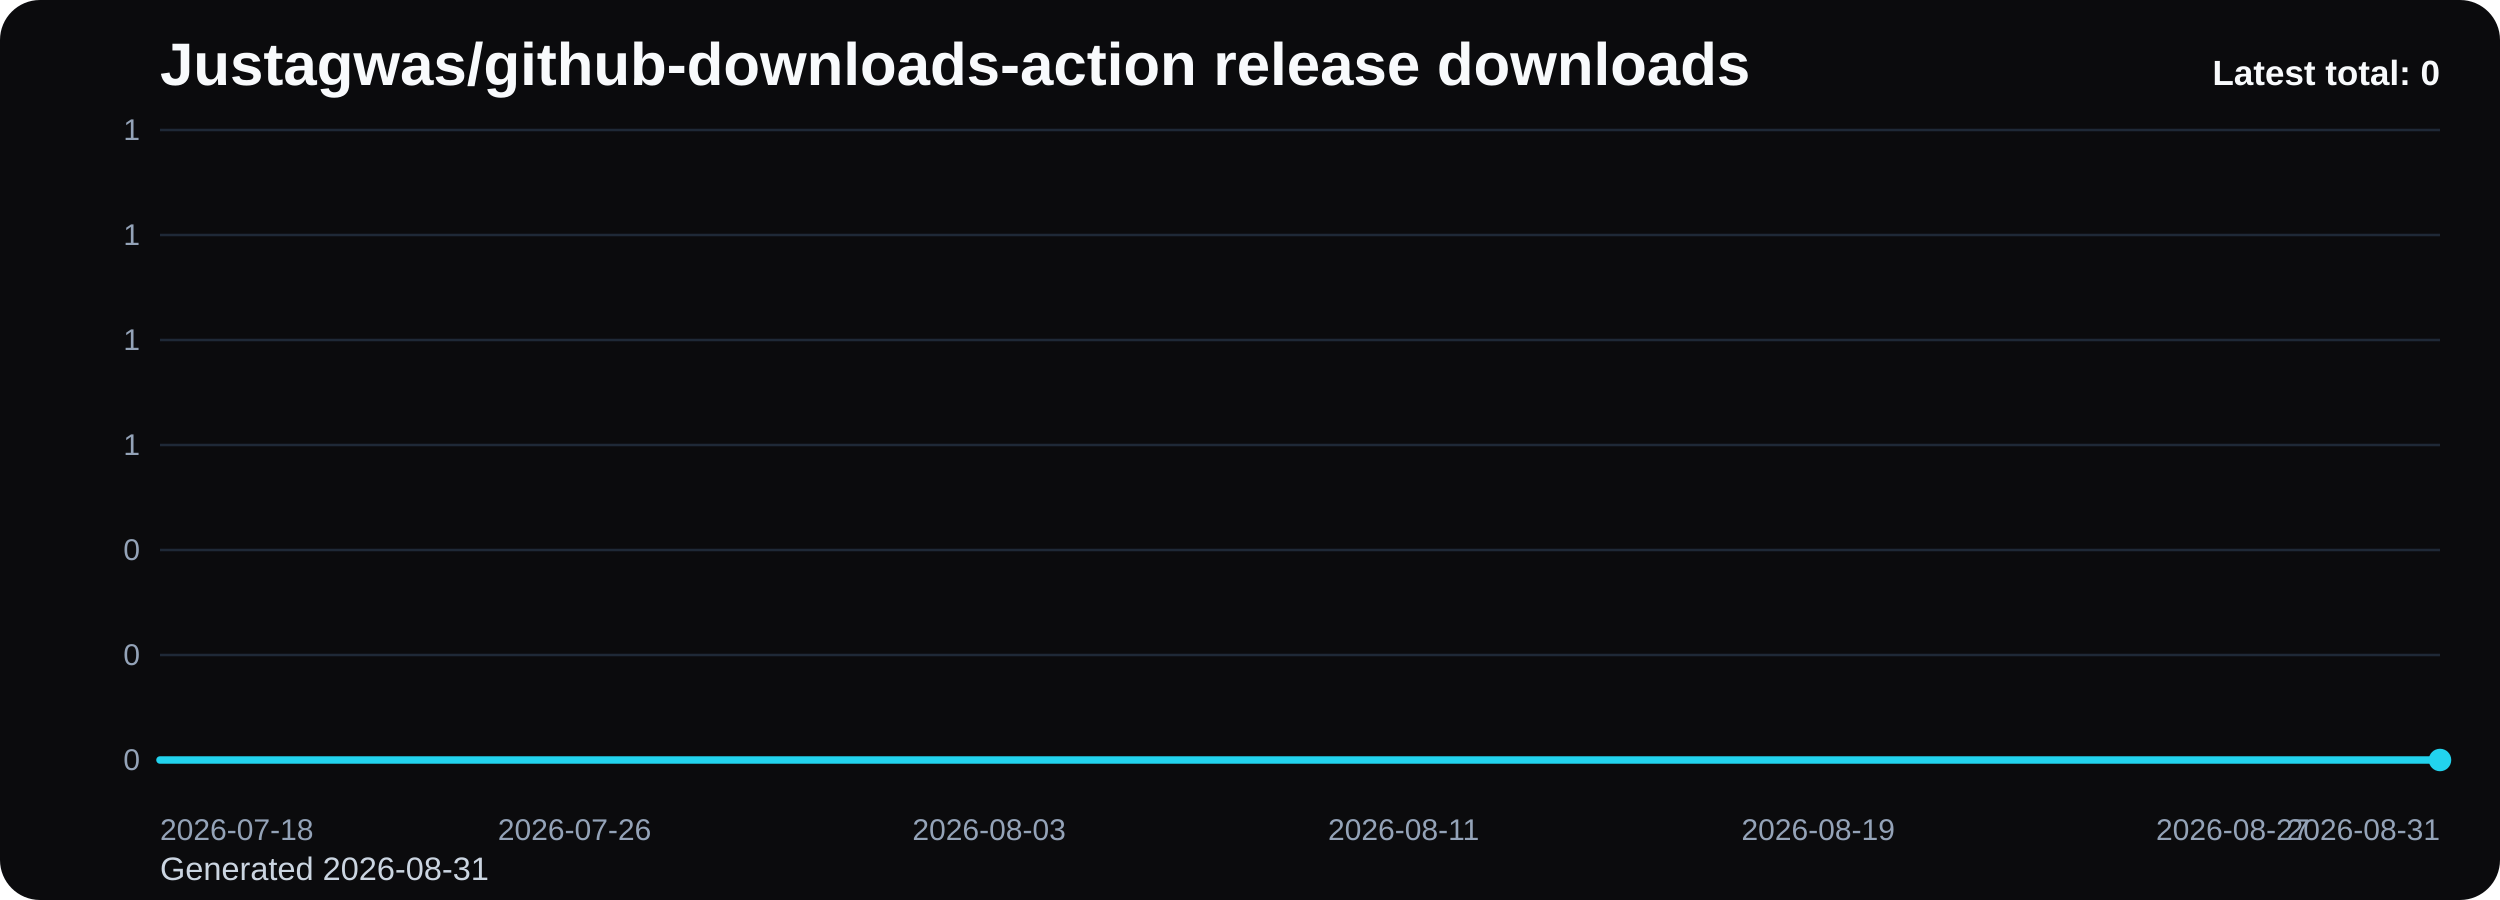
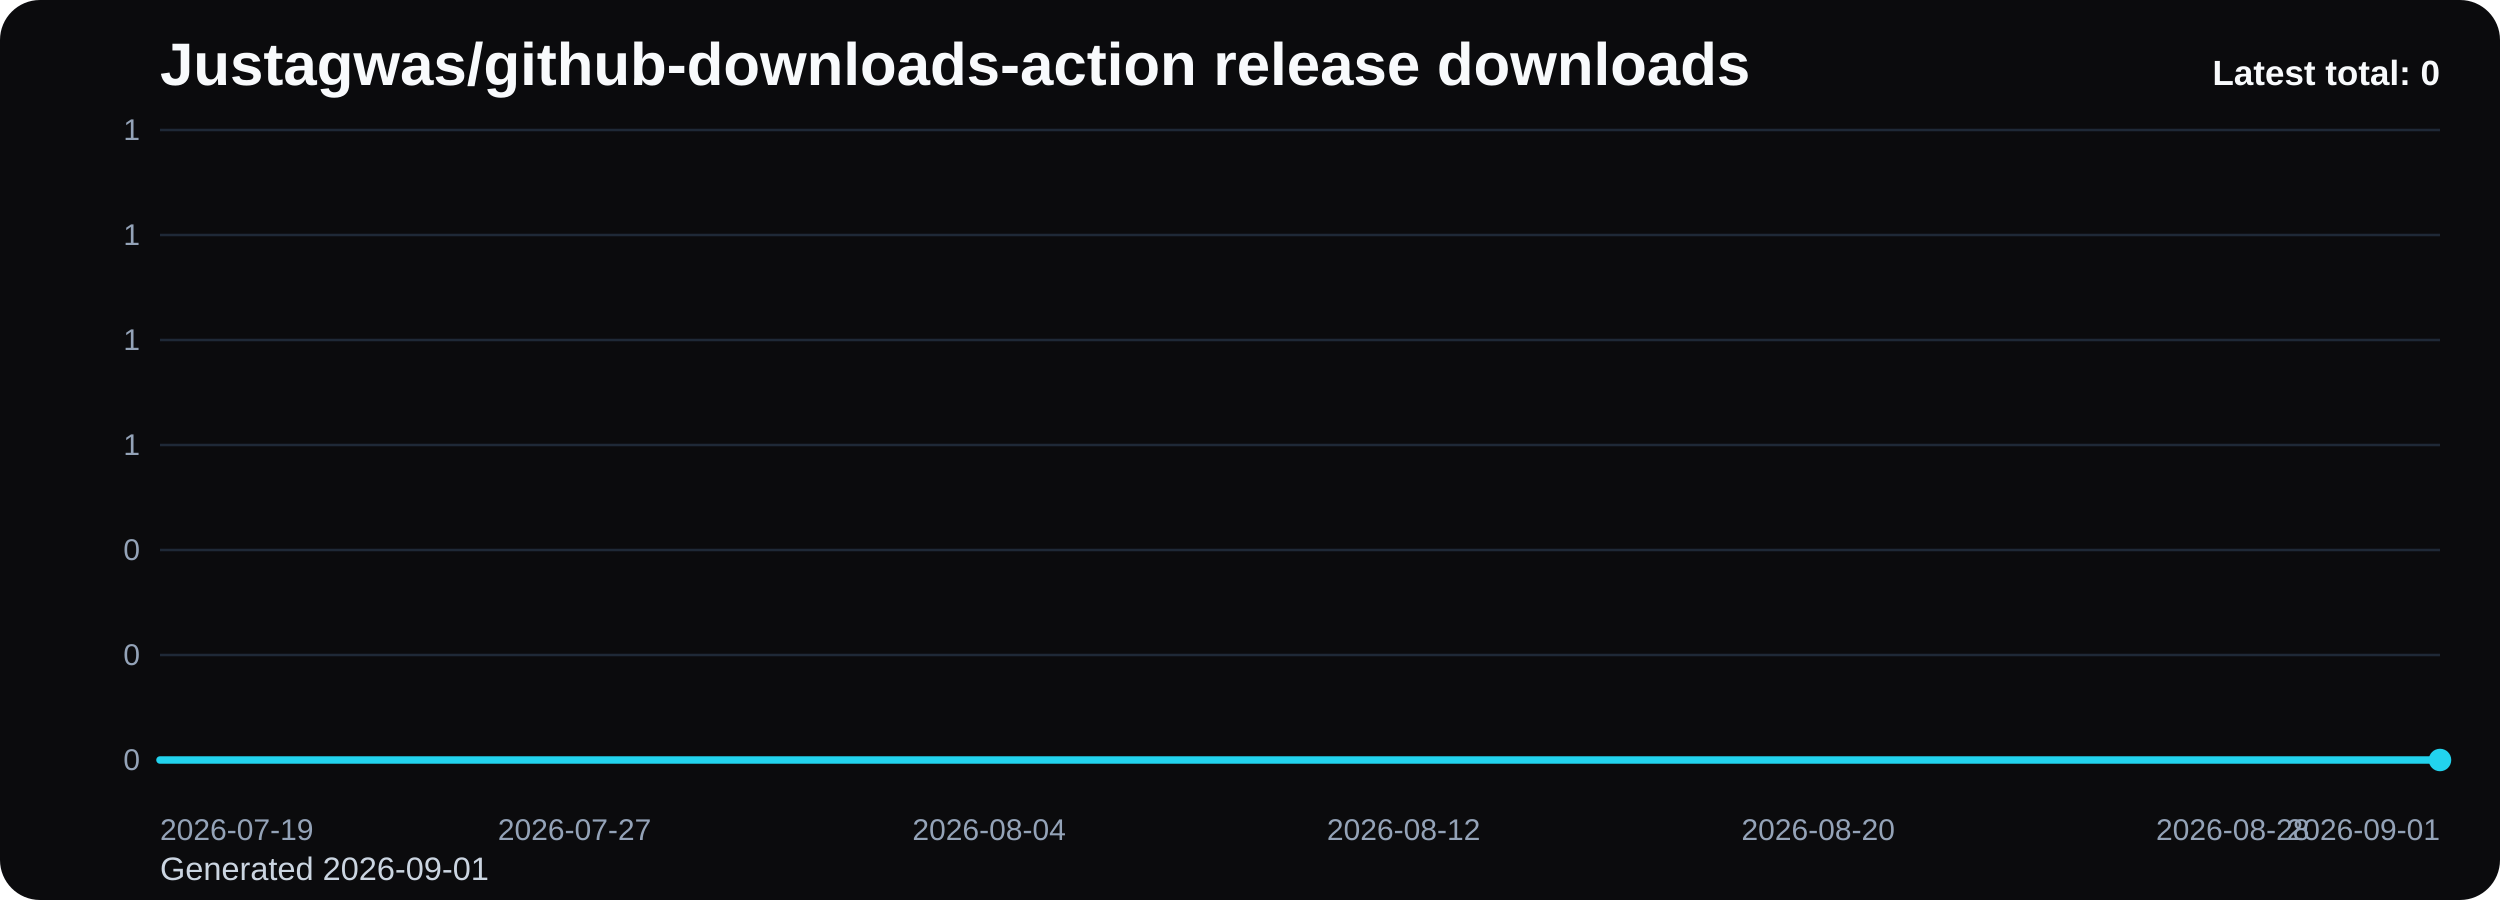
<svg xmlns="http://www.w3.org/2000/svg" viewBox="0 0 1000 360" role="img" aria-label="Justagwas/github-downloads-action release downloads chart">
  <defs>
    <linearGradient id="fill-total-trend-black" x1="0" y1="0" x2="0" y2="1">
      <stop offset="0%" stop-color="#22d3ee" stop-opacity="0.32" />
      <stop offset="100%" stop-color="#22d3ee" stop-opacity="0.05" />
    </linearGradient>
    <style>
      .bg { fill: #0b0b0d; }
      .title { font: 700 24px Arial, sans-serif; fill: #f8fafc; }
      .sub { font: 400 13px Arial, sans-serif; fill: #cbd5e1; }
      .grid { stroke: #1f2937; stroke-width: 1; }
      .axis { font: 400 12px Arial, sans-serif; fill: #94a3b8; }
      .line { fill: none; stroke: #22d3ee; stroke-width: 3; stroke-linecap: round; stroke-linejoin: round; }
      .dot { fill: #22d3ee; }
      .value { font: 600 11px Arial, sans-serif; fill: #cbd5e1; }
      .latest { font: 700 14px Arial, sans-serif; fill: #f8fafc; }
    </style>
  </defs>
  <rect class="bg" x="0" y="0" width="1000" height="360" rx="16" />
  <text class="title" x="64" y="34">Justagwas/github-downloads-action release downloads</text>
-   <text class="sub" x="64" y="352">Generated 2026-08-31</text>
+   <text class="sub" x="64" y="352">Generated 2026-09-01</text>
  <line x1="64" y1="52.00" x2="976" y2="52.00" class="grid" />
  <text x="56" y="56.00" text-anchor="end" class="axis">1</text>
  <line x1="64" y1="94.00" x2="976" y2="94.00" class="grid" />
  <text x="56" y="98.00" text-anchor="end" class="axis">1</text>
  <line x1="64" y1="136.00" x2="976" y2="136.00" class="grid" />
  <text x="56" y="140.00" text-anchor="end" class="axis">1</text>
  <line x1="64" y1="178.00" x2="976" y2="178.00" class="grid" />
  <text x="56" y="182.00" text-anchor="end" class="axis">1</text>
  <line x1="64" y1="220.00" x2="976" y2="220.00" class="grid" />
  <text x="56" y="224.00" text-anchor="end" class="axis">0</text>
  <line x1="64" y1="262.00" x2="976" y2="262.00" class="grid" />
  <text x="56" y="266.00" text-anchor="end" class="axis">0</text>
  <line x1="64" y1="304.00" x2="976" y2="304.00" class="grid" />
  <text x="56" y="308.00" text-anchor="end" class="axis">0</text>
  <path d="M 64.00 304 L 64.00 304.00 L 84.73 304.00 L 105.45 304.00 L 126.18 304.00 L 146.91 304.00 L 167.64 304.00 L 188.36 304.00 L 209.09 304.00 L 229.82 304.00 L 250.55 304.00 L 271.27 304.00 L 292.00 304.00 L 312.73 304.00 L 333.45 304.00 L 354.18 304.00 L 374.91 304.00 L 395.64 304.00 L 416.36 304.00 L 437.09 304.00 L 457.82 304.00 L 478.55 304.00 L 499.27 304.00 L 520.00 304.00 L 540.73 304.00 L 561.45 304.00 L 582.18 304.00 L 602.91 304.00 L 623.64 304.00 L 644.36 304.00 L 665.09 304.00 L 685.82 304.00 L 706.55 304.00 L 727.27 304.00 L 748.00 304.00 L 768.73 304.00 L 789.45 304.00 L 810.18 304.00 L 830.91 304.00 L 851.64 304.00 L 872.36 304.00 L 893.09 304.00 L 913.82 304.00 L 934.55 304.00 L 955.27 304.00 L 976.00 304.00 L 976.00 304 Z" fill="url(#fill-total-trend-black)" />
  <polyline class="line" points="64.00,304.00 84.73,304.00 105.45,304.00 126.18,304.00 146.91,304.00 167.64,304.00 188.36,304.00 209.09,304.00 229.82,304.00 250.55,304.00 271.27,304.00 292.00,304.00 312.73,304.00 333.45,304.00 354.18,304.00 374.91,304.00 395.64,304.00 416.36,304.00 437.09,304.00 457.82,304.00 478.55,304.00 499.27,304.00 520.00,304.00 540.73,304.00 561.45,304.00 582.18,304.00 602.91,304.00 623.64,304.00 644.36,304.00 665.09,304.00 685.82,304.00 706.55,304.00 727.27,304.00 748.00,304.00 768.73,304.00 789.45,304.00 810.18,304.00 830.91,304.00 851.64,304.00 872.36,304.00 893.09,304.00 913.82,304.00 934.55,304.00 955.27,304.00 976.00,304.00" />
  <circle class="dot" cx="976.00" cy="304.00" r="4.5" />
-   <text class="axis" x="64.00" y="336" text-anchor="start">2026-07-18</text>
-   <text class="axis" x="229.82" y="336" text-anchor="middle">2026-07-26</text>
-   <text class="axis" x="395.64" y="336" text-anchor="middle">2026-08-03</text>
-   <text class="axis" x="561.45" y="336" text-anchor="middle">2026-08-11</text>
-   <text class="axis" x="727.27" y="336" text-anchor="middle">2026-08-19</text>
-   <text class="axis" x="893.09" y="336" text-anchor="middle">2026-08-27</text>
-   <text class="axis" x="976.00" y="336" text-anchor="end">2026-08-31</text>
+   <text class="axis" x="64.00" y="336" text-anchor="start">2026-07-19</text>
+   <text class="axis" x="229.82" y="336" text-anchor="middle">2026-07-27</text>
+   <text class="axis" x="395.64" y="336" text-anchor="middle">2026-08-04</text>
+   <text class="axis" x="561.45" y="336" text-anchor="middle">2026-08-12</text>
+   <text class="axis" x="727.27" y="336" text-anchor="middle">2026-08-20</text>
+   <text class="axis" x="893.09" y="336" text-anchor="middle">2026-08-28</text>
+   <text class="axis" x="976.00" y="336" text-anchor="end">2026-09-01</text>
  <text class="latest" x="976" y="34" text-anchor="end">Latest total: 0</text>
</svg>
